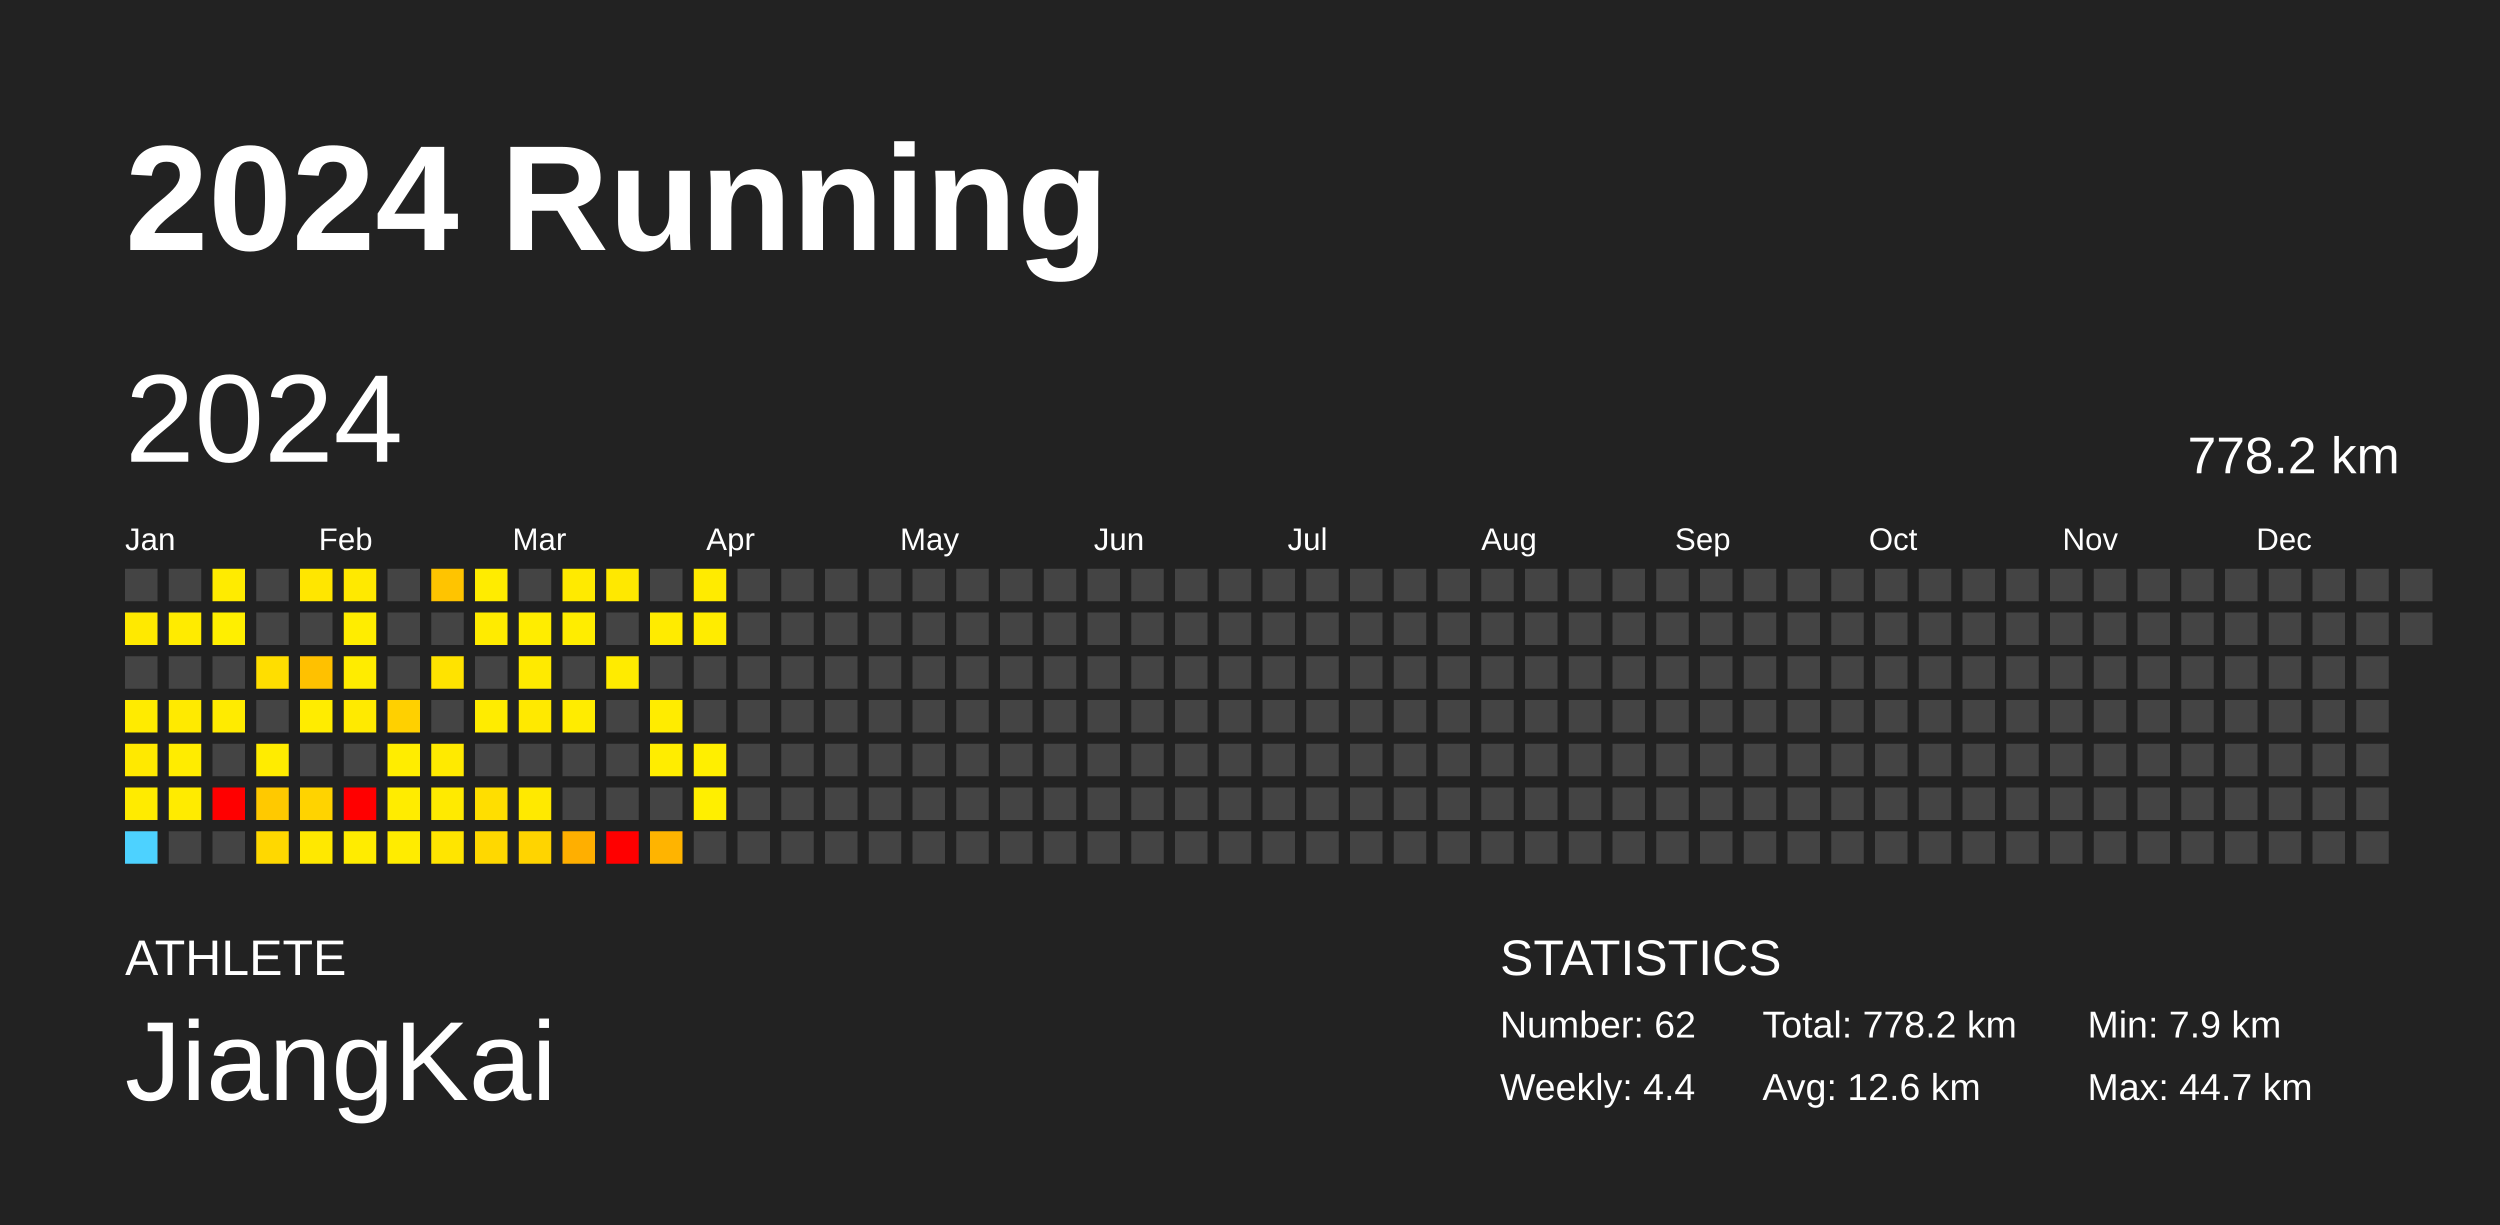
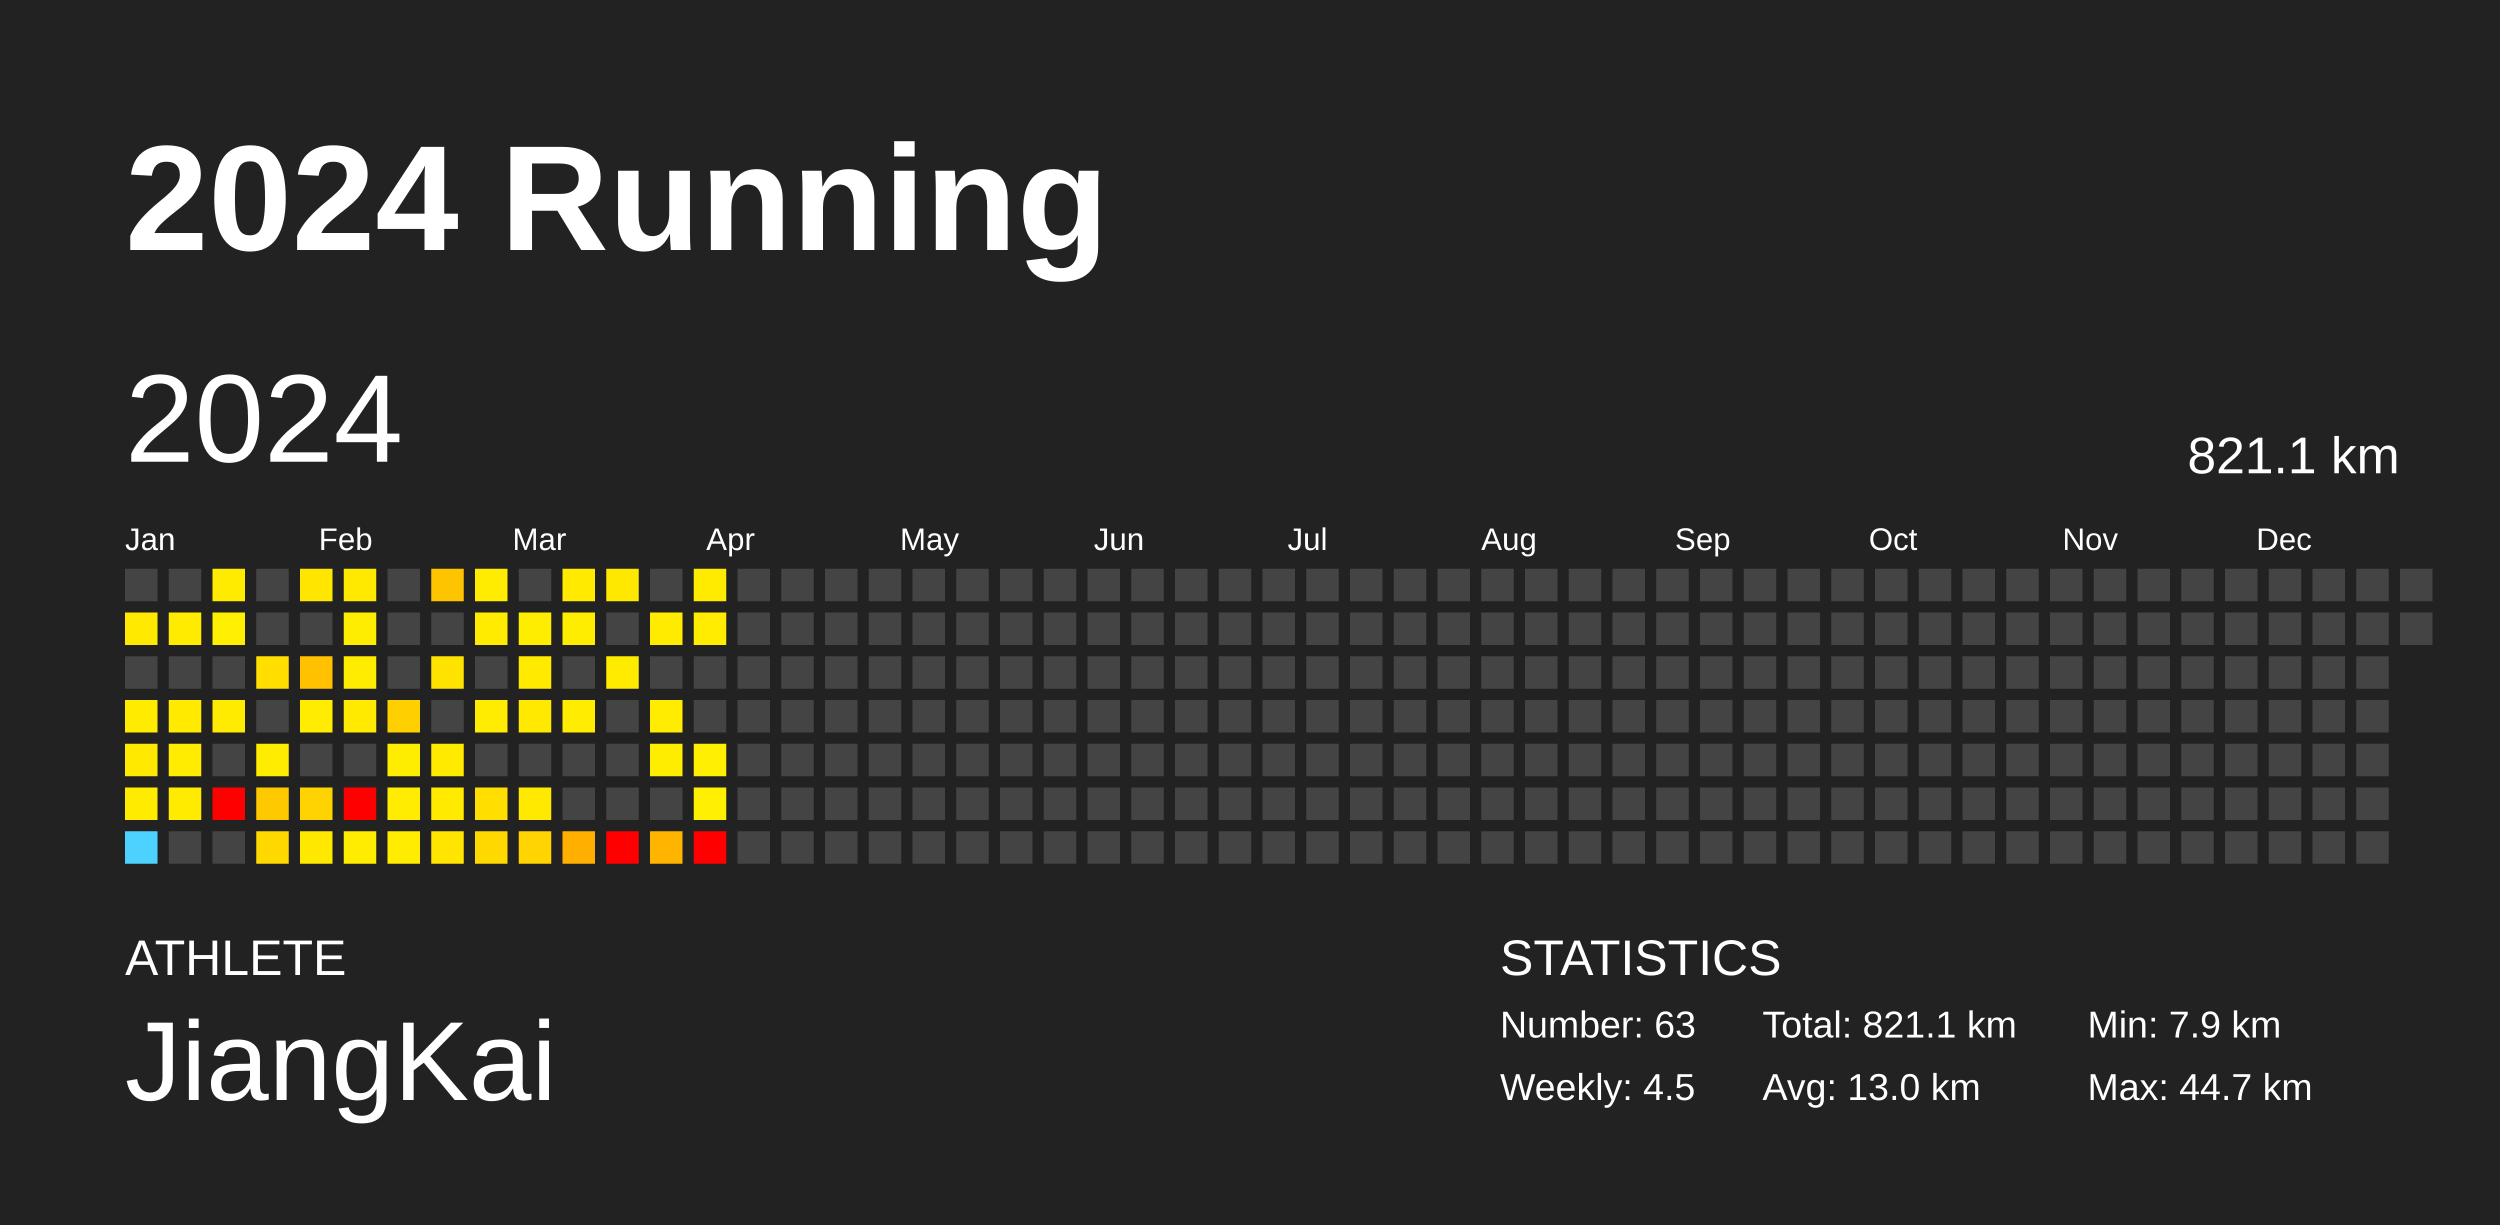
<svg xmlns="http://www.w3.org/2000/svg" baseProfile="full" height="98mm" version="1.1" viewBox="0,0,200,98" width="200mm">
  <defs />
  <rect fill="#222222" height="98" width="200" x="0" y="0" />
  <text fill="#FFFFFF" style="font-size:12px; font-family:Arial; font-weight:bold;" x="10" y="20">2024 Running</text>
  <text fill="#FFFFFF" style="font-size:4px; font-family:Arial" x="10" y="78">ATHLETE</text>
  <text fill="#FFFFFF" style="font-size:9px; font-family:Arial" x="10" y="88">JiangKai</text>
  <text fill="#FFFFFF" style="font-size:4px; font-family:Arial" x="120" y="78">STATISTICS</text>
-   <text fill="#FFFFFF" style="font-size:3px; font-family:Arial" x="120" y="83">Number: 62</text>
-   <text fill="#FFFFFF" style="font-size:3px; font-family:Arial" x="120" y="88">Weekly: 4.4</text>
-   <text fill="#FFFFFF" style="font-size:3px; font-family:Arial" x="141" y="83">Total: 778.2 km</text>
-   <text fill="#FFFFFF" style="font-size:3px; font-family:Arial" x="141" y="88">Avg: 12.6 km</text>
+   <text fill="#FFFFFF" style="font-size:3px; font-family:Arial" x="120" y="83">Number: 63</text>
+   <text fill="#FFFFFF" style="font-size:3px; font-family:Arial" x="120" y="88">Weekly: 4.5</text>
+   <text fill="#FFFFFF" style="font-size:3px; font-family:Arial" x="141" y="83">Total: 821.1 km</text>
+   <text fill="#FFFFFF" style="font-size:3px; font-family:Arial" x="141" y="88">Avg: 13.0 km</text>
  <text fill="#FFFFFF" style="font-size:3px; font-family:Arial" x="167" y="83">Min: 7.9 km</text>
  <text fill="#FFFFFF" style="font-size:3px; font-family:Arial" x="167" y="88">Max: 44.7 km</text>
  <text dominant-baseline="hanging" fill="#FFFFFF" style="font-size:10.0px; font-family:Arial;" x="10" y="30">2024</text>
-   <text dominant-baseline="hanging" fill="#FFFFFF" style="font-size:4.125px; font-family:Arial;" x="175" y="35">778.2 km</text>
+   <text dominant-baseline="hanging" fill="#FFFFFF" style="font-size:4.125px; font-family:Arial;" x="175" y="35">821.1 km</text>
  <text fill="#FFFFFF" style="font-size:2.5px; font-family:Arial" x="10.0" y="44">Jan</text>
  <text fill="#FFFFFF" style="font-size:2.5px; font-family:Arial" x="25.5" y="44">Feb</text>
  <text fill="#FFFFFF" style="font-size:2.5px; font-family:Arial" x="41.0" y="44">Mar</text>
  <text fill="#FFFFFF" style="font-size:2.5px; font-family:Arial" x="56.5" y="44">Apr</text>
  <text fill="#FFFFFF" style="font-size:2.5px; font-family:Arial" x="72.0" y="44">May</text>
  <text fill="#FFFFFF" style="font-size:2.5px; font-family:Arial" x="87.5" y="44">Jun</text>
  <text fill="#FFFFFF" style="font-size:2.5px; font-family:Arial" x="103.0" y="44">Jul</text>
  <text fill="#FFFFFF" style="font-size:2.5px; font-family:Arial" x="118.5" y="44">Aug</text>
  <text fill="#FFFFFF" style="font-size:2.5px; font-family:Arial" x="134.0" y="44">Sep</text>
  <text fill="#FFFFFF" style="font-size:2.5px; font-family:Arial" x="149.5" y="44">Oct</text>
  <text fill="#FFFFFF" style="font-size:2.5px; font-family:Arial" x="165.0" y="44">Nov</text>
  <text fill="#FFFFFF" style="font-size:2.5px; font-family:Arial" x="180.5" y="44">Dec</text>
  <rect fill="#444444" height="2.6" width="2.6" x="10.0" y="45.5" />
  <rect fill="#ffe900" height="2.6" width="2.6" x="10.0" y="49.0" />
  <rect fill="#444444" height="2.6" width="2.6" x="10.0" y="52.5" />
  <rect fill="#ffeb00" height="2.6" width="2.6" x="10.0" y="56.0" />
  <rect fill="#ffe900" height="2.6" width="2.6" x="10.0" y="59.5" />
  <rect fill="#ffeb00" height="2.6" width="2.6" x="10.0" y="63.0" />
  <rect fill="#4dd2ff" height="2.6" width="2.6" x="10.0" y="66.5" />
  <rect fill="#444444" height="2.6" width="2.6" x="13.5" y="45.5" />
  <rect fill="#ffeb00" height="2.6" width="2.6" x="13.5" y="49.0" />
  <rect fill="#444444" height="2.6" width="2.6" x="13.5" y="52.5" />
  <rect fill="#ffea00" height="2.6" width="2.6" x="13.5" y="56.0" />
  <rect fill="#ffec00" height="2.6" width="2.6" x="13.5" y="59.5" />
  <rect fill="#ffeb00" height="2.6" width="2.6" x="13.5" y="63.0" />
  <rect fill="#444444" height="2.6" width="2.6" x="13.5" y="66.5" />
  <rect fill="#ffeb00" height="2.6" width="2.6" x="17.0" y="45.5" />
  <rect fill="#ffef00" height="2.6" width="2.6" x="17.0" y="49.0" />
  <rect fill="#444444" height="2.6" width="2.6" x="17.0" y="52.5" />
  <rect fill="#ffeb00" height="2.6" width="2.6" x="17.0" y="56.0" />
  <rect fill="#444444" height="2.6" width="2.6" x="17.0" y="59.5" />
  <rect fill="red" height="2.6" width="2.6" x="17.0" y="63.0" />
  <rect fill="#444444" height="2.6" width="2.6" x="17.0" y="66.5" />
  <rect fill="#444444" height="2.6" width="2.6" x="20.5" y="45.5" />
  <rect fill="#444444" height="2.6" width="2.6" x="20.5" y="49.0" />
  <rect fill="#ffde00" height="2.6" width="2.6" x="20.5" y="52.5" />
  <rect fill="#444444" height="2.6" width="2.6" x="20.5" y="56.0" />
  <rect fill="#ffec00" height="2.6" width="2.6" x="20.5" y="59.5" />
  <rect fill="#ffc900" height="2.6" width="2.6" x="20.5" y="63.0" />
  <rect fill="#ffd800" height="2.6" width="2.6" x="20.5" y="66.5" />
  <rect fill="#ffe600" height="2.6" width="2.6" x="24.0" y="45.5" />
  <rect fill="#444444" height="2.6" width="2.6" x="24.0" y="49.0" />
  <rect fill="#ffc100" height="2.6" width="2.6" x="24.0" y="52.5" />
  <rect fill="#ffec00" height="2.6" width="2.6" x="24.0" y="56.0" />
  <rect fill="#444444" height="2.6" width="2.6" x="24.0" y="59.5" />
  <rect fill="#ffd300" height="2.6" width="2.6" x="24.0" y="63.0" />
  <rect fill="#ffe800" height="2.6" width="2.6" x="24.0" y="66.5" />
  <rect fill="#ffe900" height="2.6" width="2.6" x="27.5" y="45.5" />
  <rect fill="#ffed00" height="2.6" width="2.6" x="27.5" y="49.0" />
  <rect fill="#ffec00" height="2.6" width="2.6" x="27.5" y="52.5" />
  <rect fill="#ffea00" height="2.6" width="2.6" x="27.5" y="56.0" />
  <rect fill="#444444" height="2.6" width="2.6" x="27.5" y="59.5" />
  <rect fill="red" height="2.6" width="2.6" x="27.5" y="63.0" />
  <rect fill="#ffec00" height="2.6" width="2.6" x="27.5" y="66.5" />
  <rect fill="#444444" height="2.6" width="2.6" x="31.0" y="45.5" />
  <rect fill="#444444" height="2.6" width="2.6" x="31.0" y="49.0" />
  <rect fill="#444444" height="2.6" width="2.6" x="31.0" y="52.5" />
  <rect fill="#ffd000" height="2.6" width="2.6" x="31.0" y="56.0" />
  <rect fill="#ffed00" height="2.6" width="2.6" x="31.0" y="59.5" />
  <rect fill="#ffec00" height="2.6" width="2.6" x="31.0" y="63.0" />
  <rect fill="#ffec00" height="2.6" width="2.6" x="31.0" y="66.5" />
  <rect fill="#ffc400" height="2.6" width="2.6" x="34.5" y="45.5" />
  <rect fill="#444444" height="2.6" width="2.6" x="34.5" y="49.0" />
  <rect fill="#ffe300" height="2.6" width="2.6" x="34.5" y="52.5" />
  <rect fill="#444444" height="2.6" width="2.6" x="34.5" y="56.0" />
  <rect fill="#ffea00" height="2.6" width="2.6" x="34.5" y="59.5" />
  <rect fill="#ffea00" height="2.6" width="2.6" x="34.5" y="63.0" />
  <rect fill="#ffe500" height="2.6" width="2.6" x="34.5" y="66.5" />
  <rect fill="#ffec00" height="2.6" width="2.6" x="38.0" y="45.5" />
  <rect fill="#ffeb00" height="2.6" width="2.6" x="38.0" y="49.0" />
  <rect fill="#444444" height="2.6" width="2.6" x="38.0" y="52.5" />
  <rect fill="#ffec00" height="2.6" width="2.6" x="38.0" y="56.0" />
  <rect fill="#444444" height="2.6" width="2.6" x="38.0" y="59.5" />
  <rect fill="#ffde00" height="2.6" width="2.6" x="38.0" y="63.0" />
  <rect fill="#ffd800" height="2.6" width="2.6" x="38.0" y="66.5" />
  <rect fill="#444444" height="2.6" width="2.6" x="41.5" y="45.5" />
  <rect fill="#ffed00" height="2.6" width="2.6" x="41.5" y="49.0" />
  <rect fill="#ffea00" height="2.6" width="2.6" x="41.5" y="52.5" />
  <rect fill="#ffe900" height="2.6" width="2.6" x="41.5" y="56.0" />
  <rect fill="#444444" height="2.6" width="2.6" x="41.5" y="59.5" />
  <rect fill="#ffe900" height="2.6" width="2.6" x="41.5" y="63.0" />
  <rect fill="#ffd400" height="2.6" width="2.6" x="41.5" y="66.5" />
  <rect fill="#ffea00" height="2.6" width="2.6" x="45.0" y="45.5" />
  <rect fill="#ffed00" height="2.6" width="2.6" x="45.0" y="49.0" />
  <rect fill="#444444" height="2.6" width="2.6" x="45.0" y="52.5" />
  <rect fill="#ffec00" height="2.6" width="2.6" x="45.0" y="56.0" />
  <rect fill="#444444" height="2.6" width="2.6" x="45.0" y="59.5" />
  <rect fill="#444444" height="2.6" width="2.6" x="45.0" y="63.0" />
  <rect fill="#ffaf00" height="2.6" width="2.6" x="45.0" y="66.5" />
  <rect fill="#ffe800" height="2.6" width="2.6" x="48.5" y="45.5" />
  <rect fill="#444444" height="2.6" width="2.6" x="48.5" y="49.0" />
  <rect fill="#ffeb00" height="2.6" width="2.6" x="48.5" y="52.5" />
  <rect fill="#444444" height="2.6" width="2.6" x="48.5" y="56.0" />
  <rect fill="#444444" height="2.6" width="2.6" x="48.5" y="59.5" />
  <rect fill="#444444" height="2.6" width="2.6" x="48.5" y="63.0" />
  <rect fill="red" height="2.6" width="2.6" x="48.5" y="66.5" />
  <rect fill="#444444" height="2.6" width="2.6" x="52.0" y="45.5" />
  <rect fill="#ffeb00" height="2.6" width="2.6" x="52.0" y="49.0" />
  <rect fill="#444444" height="2.6" width="2.6" x="52.0" y="52.5" />
  <rect fill="#ffec00" height="2.6" width="2.6" x="52.0" y="56.0" />
  <rect fill="#ffed00" height="2.6" width="2.6" x="52.0" y="59.5" />
  <rect fill="#444444" height="2.6" width="2.6" x="52.0" y="63.0" />
  <rect fill="#ffb400" height="2.6" width="2.6" x="52.0" y="66.5" />
  <rect fill="#ffeb00" height="2.6" width="2.6" x="55.5" y="45.5" />
  <rect fill="#ffec00" height="2.6" width="2.6" x="55.5" y="49.0" />
  <rect fill="#444444" height="2.6" width="2.6" x="55.5" y="52.5" />
  <rect fill="#444444" height="2.6" width="2.6" x="55.5" y="56.0" />
  <rect fill="#ffef00" height="2.6" width="2.6" x="55.5" y="59.5" />
  <rect fill="#ffef00" height="2.6" width="2.6" x="55.5" y="63.0" />
-   <rect fill="#444444" height="2.6" width="2.6" x="55.5" y="66.5" />
+   <rect fill="red" height="2.6" width="2.6" x="55.5" y="66.5" />
  <rect fill="#444444" height="2.6" width="2.6" x="59.0" y="45.5" />
  <rect fill="#444444" height="2.6" width="2.6" x="59.0" y="49.0" />
  <rect fill="#444444" height="2.6" width="2.6" x="59.0" y="52.5" />
  <rect fill="#444444" height="2.6" width="2.6" x="59.0" y="56.0" />
  <rect fill="#444444" height="2.6" width="2.6" x="59.0" y="59.5" />
  <rect fill="#444444" height="2.6" width="2.6" x="59.0" y="63.0" />
  <rect fill="#444444" height="2.6" width="2.6" x="59.0" y="66.5" />
  <rect fill="#444444" height="2.6" width="2.6" x="62.5" y="45.5" />
  <rect fill="#444444" height="2.6" width="2.6" x="62.5" y="49.0" />
  <rect fill="#444444" height="2.6" width="2.6" x="62.5" y="52.5" />
  <rect fill="#444444" height="2.6" width="2.6" x="62.5" y="56.0" />
  <rect fill="#444444" height="2.6" width="2.6" x="62.5" y="59.5" />
  <rect fill="#444444" height="2.6" width="2.6" x="62.5" y="63.0" />
  <rect fill="#444444" height="2.6" width="2.6" x="62.5" y="66.5" />
  <rect fill="#444444" height="2.6" width="2.6" x="66.0" y="45.5" />
  <rect fill="#444444" height="2.6" width="2.6" x="66.0" y="49.0" />
  <rect fill="#444444" height="2.6" width="2.6" x="66.0" y="52.5" />
  <rect fill="#444444" height="2.6" width="2.6" x="66.0" y="56.0" />
  <rect fill="#444444" height="2.6" width="2.6" x="66.0" y="59.5" />
  <rect fill="#444444" height="2.6" width="2.6" x="66.0" y="63.0" />
  <rect fill="#444444" height="2.6" width="2.6" x="66.0" y="66.5" />
  <rect fill="#444444" height="2.6" width="2.6" x="69.5" y="45.5" />
  <rect fill="#444444" height="2.6" width="2.6" x="69.5" y="49.0" />
  <rect fill="#444444" height="2.6" width="2.6" x="69.5" y="52.5" />
  <rect fill="#444444" height="2.6" width="2.6" x="69.5" y="56.0" />
  <rect fill="#444444" height="2.6" width="2.6" x="69.5" y="59.5" />
  <rect fill="#444444" height="2.6" width="2.6" x="69.5" y="63.0" />
  <rect fill="#444444" height="2.6" width="2.6" x="69.5" y="66.5" />
  <rect fill="#444444" height="2.6" width="2.6" x="73.0" y="45.5" />
  <rect fill="#444444" height="2.6" width="2.6" x="73.0" y="49.0" />
  <rect fill="#444444" height="2.6" width="2.6" x="73.0" y="52.5" />
  <rect fill="#444444" height="2.6" width="2.6" x="73.0" y="56.0" />
  <rect fill="#444444" height="2.6" width="2.6" x="73.0" y="59.5" />
  <rect fill="#444444" height="2.6" width="2.6" x="73.0" y="63.0" />
  <rect fill="#444444" height="2.6" width="2.6" x="73.0" y="66.5" />
  <rect fill="#444444" height="2.6" width="2.6" x="76.5" y="45.5" />
  <rect fill="#444444" height="2.6" width="2.6" x="76.5" y="49.0" />
  <rect fill="#444444" height="2.6" width="2.6" x="76.5" y="52.5" />
  <rect fill="#444444" height="2.6" width="2.6" x="76.5" y="56.0" />
  <rect fill="#444444" height="2.6" width="2.6" x="76.5" y="59.5" />
  <rect fill="#444444" height="2.6" width="2.6" x="76.5" y="63.0" />
  <rect fill="#444444" height="2.6" width="2.6" x="76.5" y="66.5" />
  <rect fill="#444444" height="2.6" width="2.6" x="80.0" y="45.5" />
  <rect fill="#444444" height="2.6" width="2.6" x="80.0" y="49.0" />
  <rect fill="#444444" height="2.6" width="2.6" x="80.0" y="52.5" />
  <rect fill="#444444" height="2.6" width="2.6" x="80.0" y="56.0" />
  <rect fill="#444444" height="2.6" width="2.6" x="80.0" y="59.5" />
  <rect fill="#444444" height="2.6" width="2.6" x="80.0" y="63.0" />
  <rect fill="#444444" height="2.6" width="2.6" x="80.0" y="66.5" />
  <rect fill="#444444" height="2.6" width="2.6" x="83.5" y="45.5" />
  <rect fill="#444444" height="2.6" width="2.6" x="83.5" y="49.0" />
  <rect fill="#444444" height="2.6" width="2.6" x="83.5" y="52.5" />
  <rect fill="#444444" height="2.6" width="2.6" x="83.5" y="56.0" />
  <rect fill="#444444" height="2.6" width="2.6" x="83.5" y="59.5" />
  <rect fill="#444444" height="2.6" width="2.6" x="83.5" y="63.0" />
  <rect fill="#444444" height="2.6" width="2.6" x="83.5" y="66.5" />
  <rect fill="#444444" height="2.6" width="2.6" x="87.0" y="45.5" />
  <rect fill="#444444" height="2.6" width="2.6" x="87.0" y="49.0" />
  <rect fill="#444444" height="2.6" width="2.6" x="87.0" y="52.5" />
  <rect fill="#444444" height="2.6" width="2.6" x="87.0" y="56.0" />
  <rect fill="#444444" height="2.6" width="2.6" x="87.0" y="59.5" />
  <rect fill="#444444" height="2.6" width="2.6" x="87.0" y="63.0" />
  <rect fill="#444444" height="2.6" width="2.6" x="87.0" y="66.5" />
  <rect fill="#444444" height="2.6" width="2.6" x="90.5" y="45.5" />
  <rect fill="#444444" height="2.6" width="2.6" x="90.5" y="49.0" />
  <rect fill="#444444" height="2.6" width="2.6" x="90.5" y="52.5" />
  <rect fill="#444444" height="2.6" width="2.6" x="90.5" y="56.0" />
  <rect fill="#444444" height="2.6" width="2.6" x="90.5" y="59.5" />
  <rect fill="#444444" height="2.6" width="2.6" x="90.5" y="63.0" />
  <rect fill="#444444" height="2.6" width="2.6" x="90.5" y="66.5" />
  <rect fill="#444444" height="2.6" width="2.6" x="94.0" y="45.5" />
  <rect fill="#444444" height="2.6" width="2.6" x="94.0" y="49.0" />
  <rect fill="#444444" height="2.6" width="2.6" x="94.0" y="52.5" />
  <rect fill="#444444" height="2.6" width="2.6" x="94.0" y="56.0" />
  <rect fill="#444444" height="2.6" width="2.6" x="94.0" y="59.5" />
  <rect fill="#444444" height="2.6" width="2.6" x="94.0" y="63.0" />
  <rect fill="#444444" height="2.6" width="2.6" x="94.0" y="66.5" />
  <rect fill="#444444" height="2.6" width="2.6" x="97.5" y="45.5" />
  <rect fill="#444444" height="2.6" width="2.6" x="97.5" y="49.0" />
  <rect fill="#444444" height="2.6" width="2.6" x="97.5" y="52.5" />
  <rect fill="#444444" height="2.6" width="2.6" x="97.5" y="56.0" />
  <rect fill="#444444" height="2.6" width="2.6" x="97.5" y="59.5" />
  <rect fill="#444444" height="2.6" width="2.6" x="97.5" y="63.0" />
  <rect fill="#444444" height="2.6" width="2.6" x="97.5" y="66.5" />
  <rect fill="#444444" height="2.6" width="2.6" x="101.0" y="45.5" />
  <rect fill="#444444" height="2.6" width="2.6" x="101.0" y="49.0" />
  <rect fill="#444444" height="2.6" width="2.6" x="101.0" y="52.5" />
  <rect fill="#444444" height="2.6" width="2.6" x="101.0" y="56.0" />
  <rect fill="#444444" height="2.6" width="2.6" x="101.0" y="59.5" />
  <rect fill="#444444" height="2.6" width="2.6" x="101.0" y="63.0" />
  <rect fill="#444444" height="2.6" width="2.6" x="101.0" y="66.5" />
  <rect fill="#444444" height="2.6" width="2.6" x="104.5" y="45.5" />
  <rect fill="#444444" height="2.6" width="2.6" x="104.5" y="49.0" />
  <rect fill="#444444" height="2.6" width="2.6" x="104.5" y="52.5" />
  <rect fill="#444444" height="2.6" width="2.6" x="104.5" y="56.0" />
  <rect fill="#444444" height="2.6" width="2.6" x="104.5" y="59.5" />
  <rect fill="#444444" height="2.6" width="2.6" x="104.5" y="63.0" />
  <rect fill="#444444" height="2.6" width="2.6" x="104.5" y="66.5" />
  <rect fill="#444444" height="2.6" width="2.6" x="108.0" y="45.5" />
  <rect fill="#444444" height="2.6" width="2.6" x="108.0" y="49.0" />
  <rect fill="#444444" height="2.6" width="2.6" x="108.0" y="52.5" />
  <rect fill="#444444" height="2.6" width="2.6" x="108.0" y="56.0" />
  <rect fill="#444444" height="2.6" width="2.6" x="108.0" y="59.5" />
  <rect fill="#444444" height="2.6" width="2.6" x="108.0" y="63.0" />
  <rect fill="#444444" height="2.6" width="2.6" x="108.0" y="66.5" />
  <rect fill="#444444" height="2.6" width="2.6" x="111.5" y="45.5" />
  <rect fill="#444444" height="2.6" width="2.6" x="111.5" y="49.0" />
  <rect fill="#444444" height="2.6" width="2.6" x="111.5" y="52.5" />
  <rect fill="#444444" height="2.6" width="2.6" x="111.5" y="56.0" />
  <rect fill="#444444" height="2.6" width="2.6" x="111.5" y="59.5" />
  <rect fill="#444444" height="2.6" width="2.6" x="111.5" y="63.0" />
  <rect fill="#444444" height="2.6" width="2.6" x="111.5" y="66.5" />
  <rect fill="#444444" height="2.6" width="2.6" x="115.0" y="45.5" />
  <rect fill="#444444" height="2.6" width="2.6" x="115.0" y="49.0" />
  <rect fill="#444444" height="2.6" width="2.6" x="115.0" y="52.5" />
  <rect fill="#444444" height="2.6" width="2.6" x="115.0" y="56.0" />
  <rect fill="#444444" height="2.6" width="2.6" x="115.0" y="59.5" />
  <rect fill="#444444" height="2.6" width="2.6" x="115.0" y="63.0" />
  <rect fill="#444444" height="2.6" width="2.6" x="115.0" y="66.5" />
  <rect fill="#444444" height="2.6" width="2.6" x="118.5" y="45.5" />
  <rect fill="#444444" height="2.6" width="2.6" x="118.5" y="49.0" />
  <rect fill="#444444" height="2.6" width="2.6" x="118.5" y="52.5" />
  <rect fill="#444444" height="2.6" width="2.6" x="118.5" y="56.0" />
  <rect fill="#444444" height="2.6" width="2.6" x="118.5" y="59.5" />
  <rect fill="#444444" height="2.6" width="2.6" x="118.5" y="63.0" />
  <rect fill="#444444" height="2.6" width="2.6" x="118.5" y="66.5" />
  <rect fill="#444444" height="2.6" width="2.6" x="122.0" y="45.5" />
  <rect fill="#444444" height="2.6" width="2.6" x="122.0" y="49.0" />
  <rect fill="#444444" height="2.6" width="2.6" x="122.0" y="52.5" />
  <rect fill="#444444" height="2.6" width="2.6" x="122.0" y="56.0" />
  <rect fill="#444444" height="2.6" width="2.6" x="122.0" y="59.5" />
  <rect fill="#444444" height="2.6" width="2.6" x="122.0" y="63.0" />
  <rect fill="#444444" height="2.6" width="2.6" x="122.0" y="66.5" />
  <rect fill="#444444" height="2.6" width="2.6" x="125.5" y="45.5" />
  <rect fill="#444444" height="2.6" width="2.6" x="125.5" y="49.0" />
  <rect fill="#444444" height="2.6" width="2.6" x="125.5" y="52.5" />
  <rect fill="#444444" height="2.6" width="2.6" x="125.5" y="56.0" />
  <rect fill="#444444" height="2.6" width="2.6" x="125.5" y="59.5" />
  <rect fill="#444444" height="2.6" width="2.6" x="125.5" y="63.0" />
  <rect fill="#444444" height="2.6" width="2.6" x="125.5" y="66.5" />
  <rect fill="#444444" height="2.6" width="2.6" x="129.0" y="45.5" />
  <rect fill="#444444" height="2.6" width="2.6" x="129.0" y="49.0" />
  <rect fill="#444444" height="2.6" width="2.6" x="129.0" y="52.5" />
  <rect fill="#444444" height="2.6" width="2.6" x="129.0" y="56.0" />
  <rect fill="#444444" height="2.6" width="2.6" x="129.0" y="59.5" />
  <rect fill="#444444" height="2.6" width="2.6" x="129.0" y="63.0" />
  <rect fill="#444444" height="2.6" width="2.6" x="129.0" y="66.5" />
  <rect fill="#444444" height="2.6" width="2.6" x="132.5" y="45.5" />
  <rect fill="#444444" height="2.6" width="2.6" x="132.5" y="49.0" />
  <rect fill="#444444" height="2.6" width="2.6" x="132.5" y="52.5" />
  <rect fill="#444444" height="2.6" width="2.6" x="132.5" y="56.0" />
  <rect fill="#444444" height="2.6" width="2.6" x="132.5" y="59.5" />
  <rect fill="#444444" height="2.6" width="2.6" x="132.5" y="63.0" />
  <rect fill="#444444" height="2.6" width="2.6" x="132.5" y="66.5" />
  <rect fill="#444444" height="2.6" width="2.6" x="136.0" y="45.5" />
  <rect fill="#444444" height="2.6" width="2.6" x="136.0" y="49.0" />
  <rect fill="#444444" height="2.6" width="2.6" x="136.0" y="52.5" />
  <rect fill="#444444" height="2.6" width="2.6" x="136.0" y="56.0" />
  <rect fill="#444444" height="2.6" width="2.6" x="136.0" y="59.5" />
  <rect fill="#444444" height="2.6" width="2.6" x="136.0" y="63.0" />
  <rect fill="#444444" height="2.6" width="2.6" x="136.0" y="66.5" />
  <rect fill="#444444" height="2.6" width="2.6" x="139.5" y="45.5" />
  <rect fill="#444444" height="2.6" width="2.6" x="139.5" y="49.0" />
  <rect fill="#444444" height="2.6" width="2.6" x="139.5" y="52.5" />
  <rect fill="#444444" height="2.6" width="2.6" x="139.5" y="56.0" />
  <rect fill="#444444" height="2.6" width="2.6" x="139.5" y="59.5" />
  <rect fill="#444444" height="2.6" width="2.6" x="139.5" y="63.0" />
  <rect fill="#444444" height="2.6" width="2.6" x="139.5" y="66.5" />
  <rect fill="#444444" height="2.6" width="2.6" x="143.0" y="45.5" />
  <rect fill="#444444" height="2.6" width="2.6" x="143.0" y="49.0" />
  <rect fill="#444444" height="2.6" width="2.6" x="143.0" y="52.5" />
  <rect fill="#444444" height="2.6" width="2.6" x="143.0" y="56.0" />
  <rect fill="#444444" height="2.6" width="2.6" x="143.0" y="59.5" />
  <rect fill="#444444" height="2.6" width="2.6" x="143.0" y="63.0" />
  <rect fill="#444444" height="2.6" width="2.6" x="143.0" y="66.5" />
  <rect fill="#444444" height="2.6" width="2.6" x="146.5" y="45.5" />
  <rect fill="#444444" height="2.6" width="2.6" x="146.5" y="49.0" />
  <rect fill="#444444" height="2.6" width="2.6" x="146.5" y="52.5" />
  <rect fill="#444444" height="2.6" width="2.6" x="146.5" y="56.0" />
  <rect fill="#444444" height="2.6" width="2.6" x="146.5" y="59.5" />
  <rect fill="#444444" height="2.6" width="2.6" x="146.5" y="63.0" />
  <rect fill="#444444" height="2.6" width="2.6" x="146.5" y="66.5" />
  <rect fill="#444444" height="2.6" width="2.6" x="150.0" y="45.5" />
  <rect fill="#444444" height="2.6" width="2.6" x="150.0" y="49.0" />
  <rect fill="#444444" height="2.6" width="2.6" x="150.0" y="52.5" />
  <rect fill="#444444" height="2.6" width="2.6" x="150.0" y="56.0" />
  <rect fill="#444444" height="2.6" width="2.6" x="150.0" y="59.5" />
  <rect fill="#444444" height="2.6" width="2.6" x="150.0" y="63.0" />
  <rect fill="#444444" height="2.6" width="2.6" x="150.0" y="66.5" />
  <rect fill="#444444" height="2.6" width="2.6" x="153.5" y="45.5" />
  <rect fill="#444444" height="2.6" width="2.6" x="153.5" y="49.0" />
  <rect fill="#444444" height="2.6" width="2.6" x="153.5" y="52.5" />
  <rect fill="#444444" height="2.6" width="2.6" x="153.5" y="56.0" />
  <rect fill="#444444" height="2.6" width="2.6" x="153.5" y="59.5" />
  <rect fill="#444444" height="2.6" width="2.6" x="153.5" y="63.0" />
  <rect fill="#444444" height="2.6" width="2.6" x="153.5" y="66.5" />
  <rect fill="#444444" height="2.6" width="2.6" x="157.0" y="45.5" />
  <rect fill="#444444" height="2.6" width="2.6" x="157.0" y="49.0" />
  <rect fill="#444444" height="2.6" width="2.6" x="157.0" y="52.5" />
  <rect fill="#444444" height="2.6" width="2.6" x="157.0" y="56.0" />
  <rect fill="#444444" height="2.6" width="2.6" x="157.0" y="59.5" />
  <rect fill="#444444" height="2.6" width="2.6" x="157.0" y="63.0" />
  <rect fill="#444444" height="2.6" width="2.6" x="157.0" y="66.5" />
  <rect fill="#444444" height="2.6" width="2.6" x="160.5" y="45.5" />
  <rect fill="#444444" height="2.6" width="2.6" x="160.5" y="49.0" />
  <rect fill="#444444" height="2.6" width="2.6" x="160.5" y="52.5" />
  <rect fill="#444444" height="2.6" width="2.6" x="160.5" y="56.0" />
  <rect fill="#444444" height="2.6" width="2.6" x="160.5" y="59.5" />
  <rect fill="#444444" height="2.6" width="2.6" x="160.5" y="63.0" />
  <rect fill="#444444" height="2.6" width="2.6" x="160.5" y="66.5" />
  <rect fill="#444444" height="2.6" width="2.6" x="164.0" y="45.5" />
  <rect fill="#444444" height="2.6" width="2.6" x="164.0" y="49.0" />
  <rect fill="#444444" height="2.6" width="2.6" x="164.0" y="52.5" />
  <rect fill="#444444" height="2.6" width="2.6" x="164.0" y="56.0" />
  <rect fill="#444444" height="2.6" width="2.6" x="164.0" y="59.5" />
  <rect fill="#444444" height="2.6" width="2.6" x="164.0" y="63.0" />
  <rect fill="#444444" height="2.6" width="2.6" x="164.0" y="66.5" />
  <rect fill="#444444" height="2.6" width="2.6" x="167.5" y="45.5" />
  <rect fill="#444444" height="2.6" width="2.6" x="167.5" y="49.0" />
  <rect fill="#444444" height="2.6" width="2.6" x="167.5" y="52.5" />
  <rect fill="#444444" height="2.6" width="2.6" x="167.5" y="56.0" />
  <rect fill="#444444" height="2.6" width="2.6" x="167.5" y="59.5" />
  <rect fill="#444444" height="2.6" width="2.6" x="167.5" y="63.0" />
  <rect fill="#444444" height="2.6" width="2.6" x="167.5" y="66.5" />
  <rect fill="#444444" height="2.6" width="2.6" x="171.0" y="45.5" />
  <rect fill="#444444" height="2.6" width="2.6" x="171.0" y="49.0" />
  <rect fill="#444444" height="2.6" width="2.6" x="171.0" y="52.5" />
  <rect fill="#444444" height="2.6" width="2.6" x="171.0" y="56.0" />
  <rect fill="#444444" height="2.6" width="2.6" x="171.0" y="59.5" />
  <rect fill="#444444" height="2.6" width="2.6" x="171.0" y="63.0" />
  <rect fill="#444444" height="2.6" width="2.6" x="171.0" y="66.5" />
  <rect fill="#444444" height="2.6" width="2.6" x="174.5" y="45.5" />
  <rect fill="#444444" height="2.6" width="2.6" x="174.5" y="49.0" />
  <rect fill="#444444" height="2.6" width="2.6" x="174.5" y="52.5" />
  <rect fill="#444444" height="2.6" width="2.6" x="174.5" y="56.0" />
  <rect fill="#444444" height="2.6" width="2.6" x="174.5" y="59.5" />
  <rect fill="#444444" height="2.6" width="2.6" x="174.5" y="63.0" />
  <rect fill="#444444" height="2.6" width="2.6" x="174.5" y="66.5" />
  <rect fill="#444444" height="2.6" width="2.6" x="178.0" y="45.5" />
  <rect fill="#444444" height="2.6" width="2.6" x="178.0" y="49.0" />
  <rect fill="#444444" height="2.6" width="2.6" x="178.0" y="52.5" />
  <rect fill="#444444" height="2.6" width="2.6" x="178.0" y="56.0" />
  <rect fill="#444444" height="2.6" width="2.6" x="178.0" y="59.5" />
  <rect fill="#444444" height="2.6" width="2.6" x="178.0" y="63.0" />
  <rect fill="#444444" height="2.6" width="2.6" x="178.0" y="66.5" />
  <rect fill="#444444" height="2.6" width="2.6" x="181.5" y="45.5" />
  <rect fill="#444444" height="2.6" width="2.6" x="181.5" y="49.0" />
  <rect fill="#444444" height="2.6" width="2.6" x="181.5" y="52.5" />
  <rect fill="#444444" height="2.6" width="2.6" x="181.5" y="56.0" />
  <rect fill="#444444" height="2.6" width="2.6" x="181.5" y="59.5" />
  <rect fill="#444444" height="2.6" width="2.6" x="181.5" y="63.0" />
  <rect fill="#444444" height="2.6" width="2.6" x="181.5" y="66.5" />
  <rect fill="#444444" height="2.6" width="2.6" x="185.0" y="45.5" />
  <rect fill="#444444" height="2.6" width="2.6" x="185.0" y="49.0" />
  <rect fill="#444444" height="2.6" width="2.6" x="185.0" y="52.5" />
  <rect fill="#444444" height="2.6" width="2.6" x="185.0" y="56.0" />
  <rect fill="#444444" height="2.6" width="2.6" x="185.0" y="59.5" />
  <rect fill="#444444" height="2.6" width="2.6" x="185.0" y="63.0" />
  <rect fill="#444444" height="2.6" width="2.6" x="185.0" y="66.5" />
  <rect fill="#444444" height="2.6" width="2.6" x="188.5" y="45.5" />
  <rect fill="#444444" height="2.6" width="2.6" x="188.5" y="49.0" />
  <rect fill="#444444" height="2.6" width="2.6" x="188.5" y="52.5" />
  <rect fill="#444444" height="2.6" width="2.6" x="188.5" y="56.0" />
  <rect fill="#444444" height="2.6" width="2.6" x="188.5" y="59.5" />
  <rect fill="#444444" height="2.6" width="2.6" x="188.5" y="63.0" />
  <rect fill="#444444" height="2.6" width="2.6" x="188.5" y="66.5" />
  <rect fill="#444444" height="2.6" width="2.6" x="192.0" y="45.5" />
  <rect fill="#444444" height="2.6" width="2.6" x="192.0" y="49.0" />
</svg>
